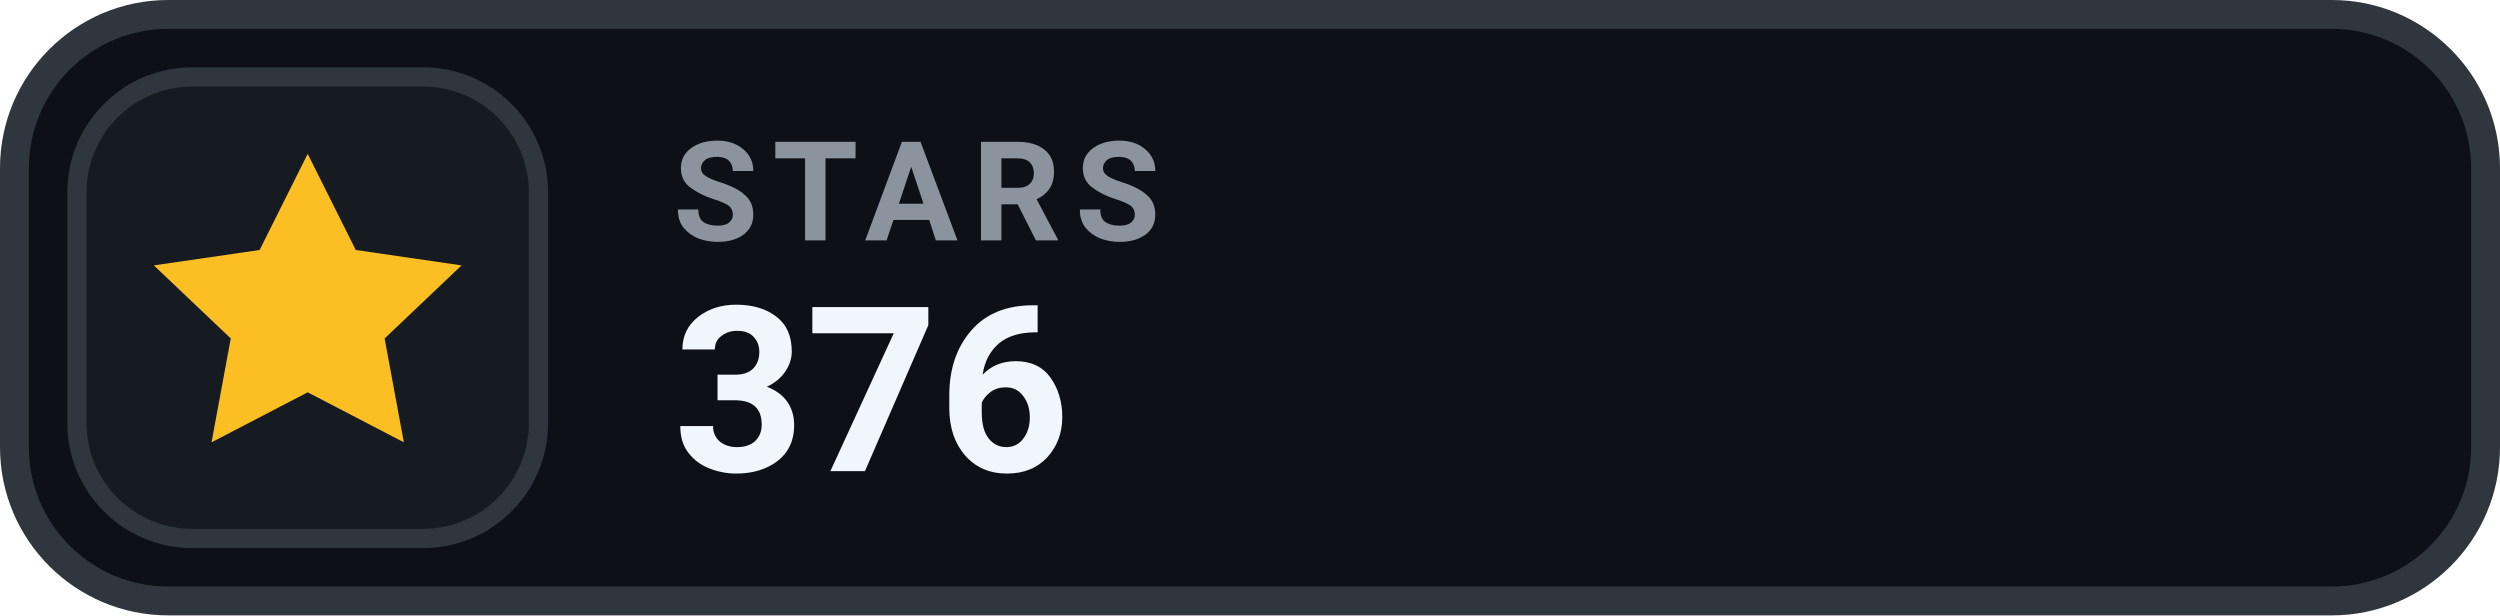
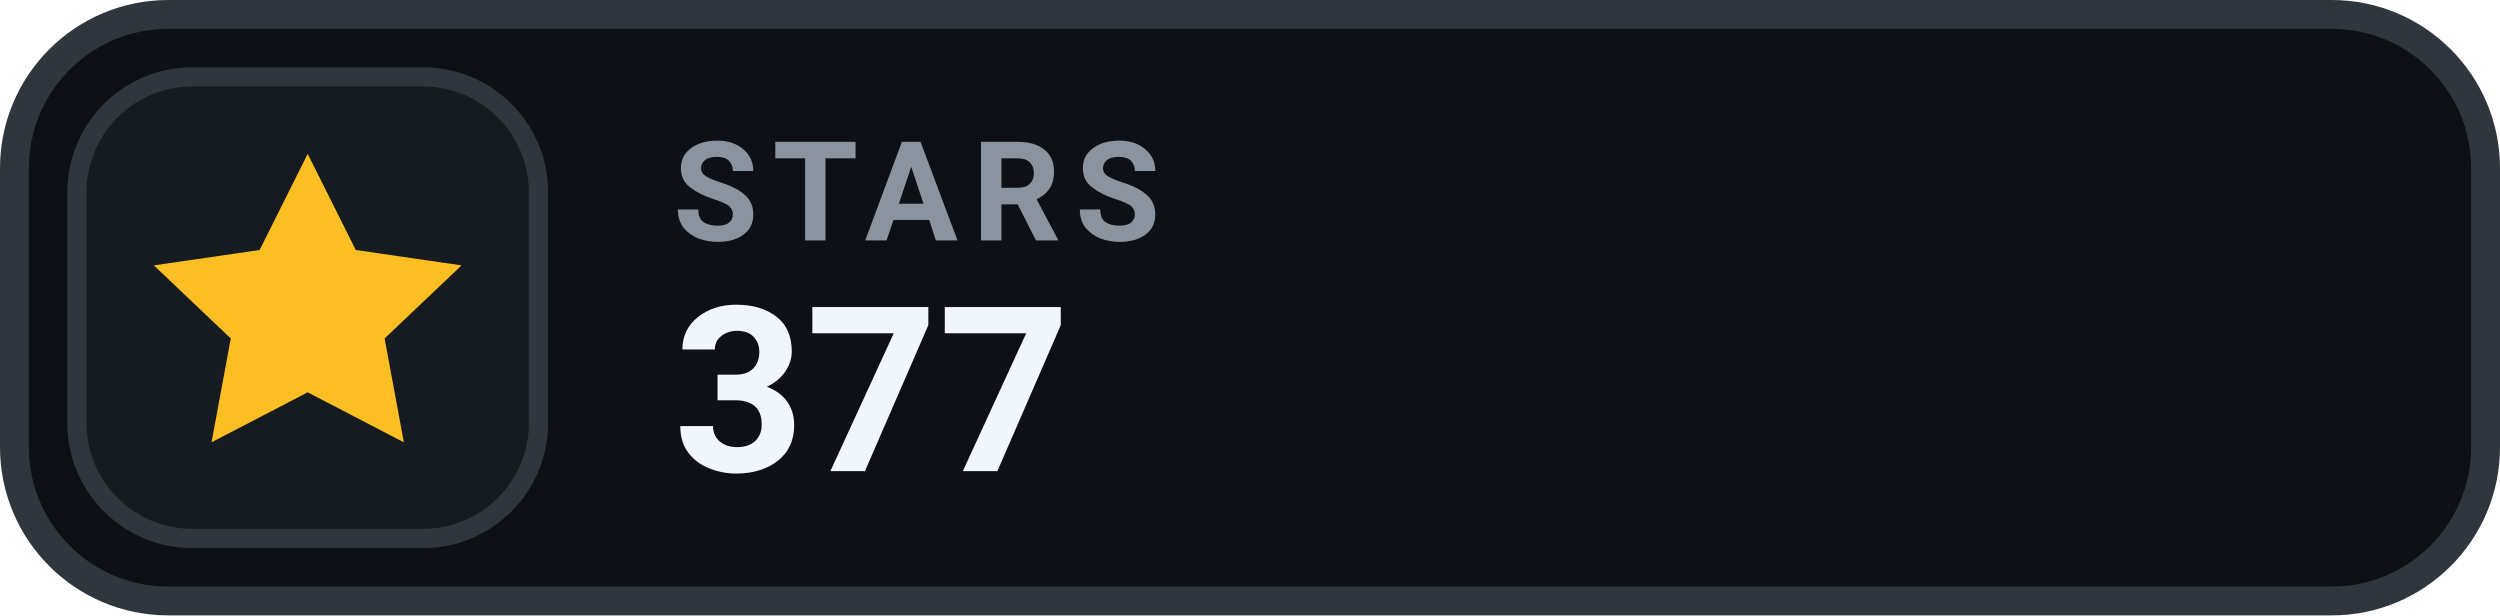
- <svg xmlns="http://www.w3.org/2000/svg" width="130" height="32" viewBox="0 0 130 32" role="img" aria-label="STARS 376">
+ <svg xmlns="http://www.w3.org/2000/svg" width="130" height="32" viewBox="0 0 130 32" role="img" aria-label="STARS 377">
  <rect x=".75" y=".75" width="128.5" height="30.5" rx="8" fill="#0D1117" stroke="#30363D" stroke-width="1.5" />
  <rect x="4" y="4" width="24" height="24" rx="6" fill="#161B22" stroke="#30363D" stroke-width="1" />
  <g transform="translate(16 16)" style="color:#FBBF24;">
    <path d="M0 -8 l2.5 5 5.5 .8 -4 3.8 1 5.4 -5 -2.6 -5 2.6 1 -5.4 -4 -3.8 5.5 -.8 Z" fill="currentColor" />
  </g>
  <text x="35" y="12.5" fill="#8B949E" font-family="-apple-system,BlinkMacSystemFont,'Segoe UI',Roboto,Helvetica,Arial,sans-serif" font-size="7.2" font-weight="700" letter-spacing=".75">STARS</text>
-   <text x="35" y="24.5" fill="#F0F6FC" font-family="-apple-system,BlinkMacSystemFont,'Segoe UI',Roboto,Helvetica,Arial,sans-serif" font-size="12" font-weight="700">376</text>
+   <text x="35" y="24.5" fill="#F0F6FC" font-family="-apple-system,BlinkMacSystemFont,'Segoe UI',Roboto,Helvetica,Arial,sans-serif" font-size="12" font-weight="700">377</text>
</svg>
